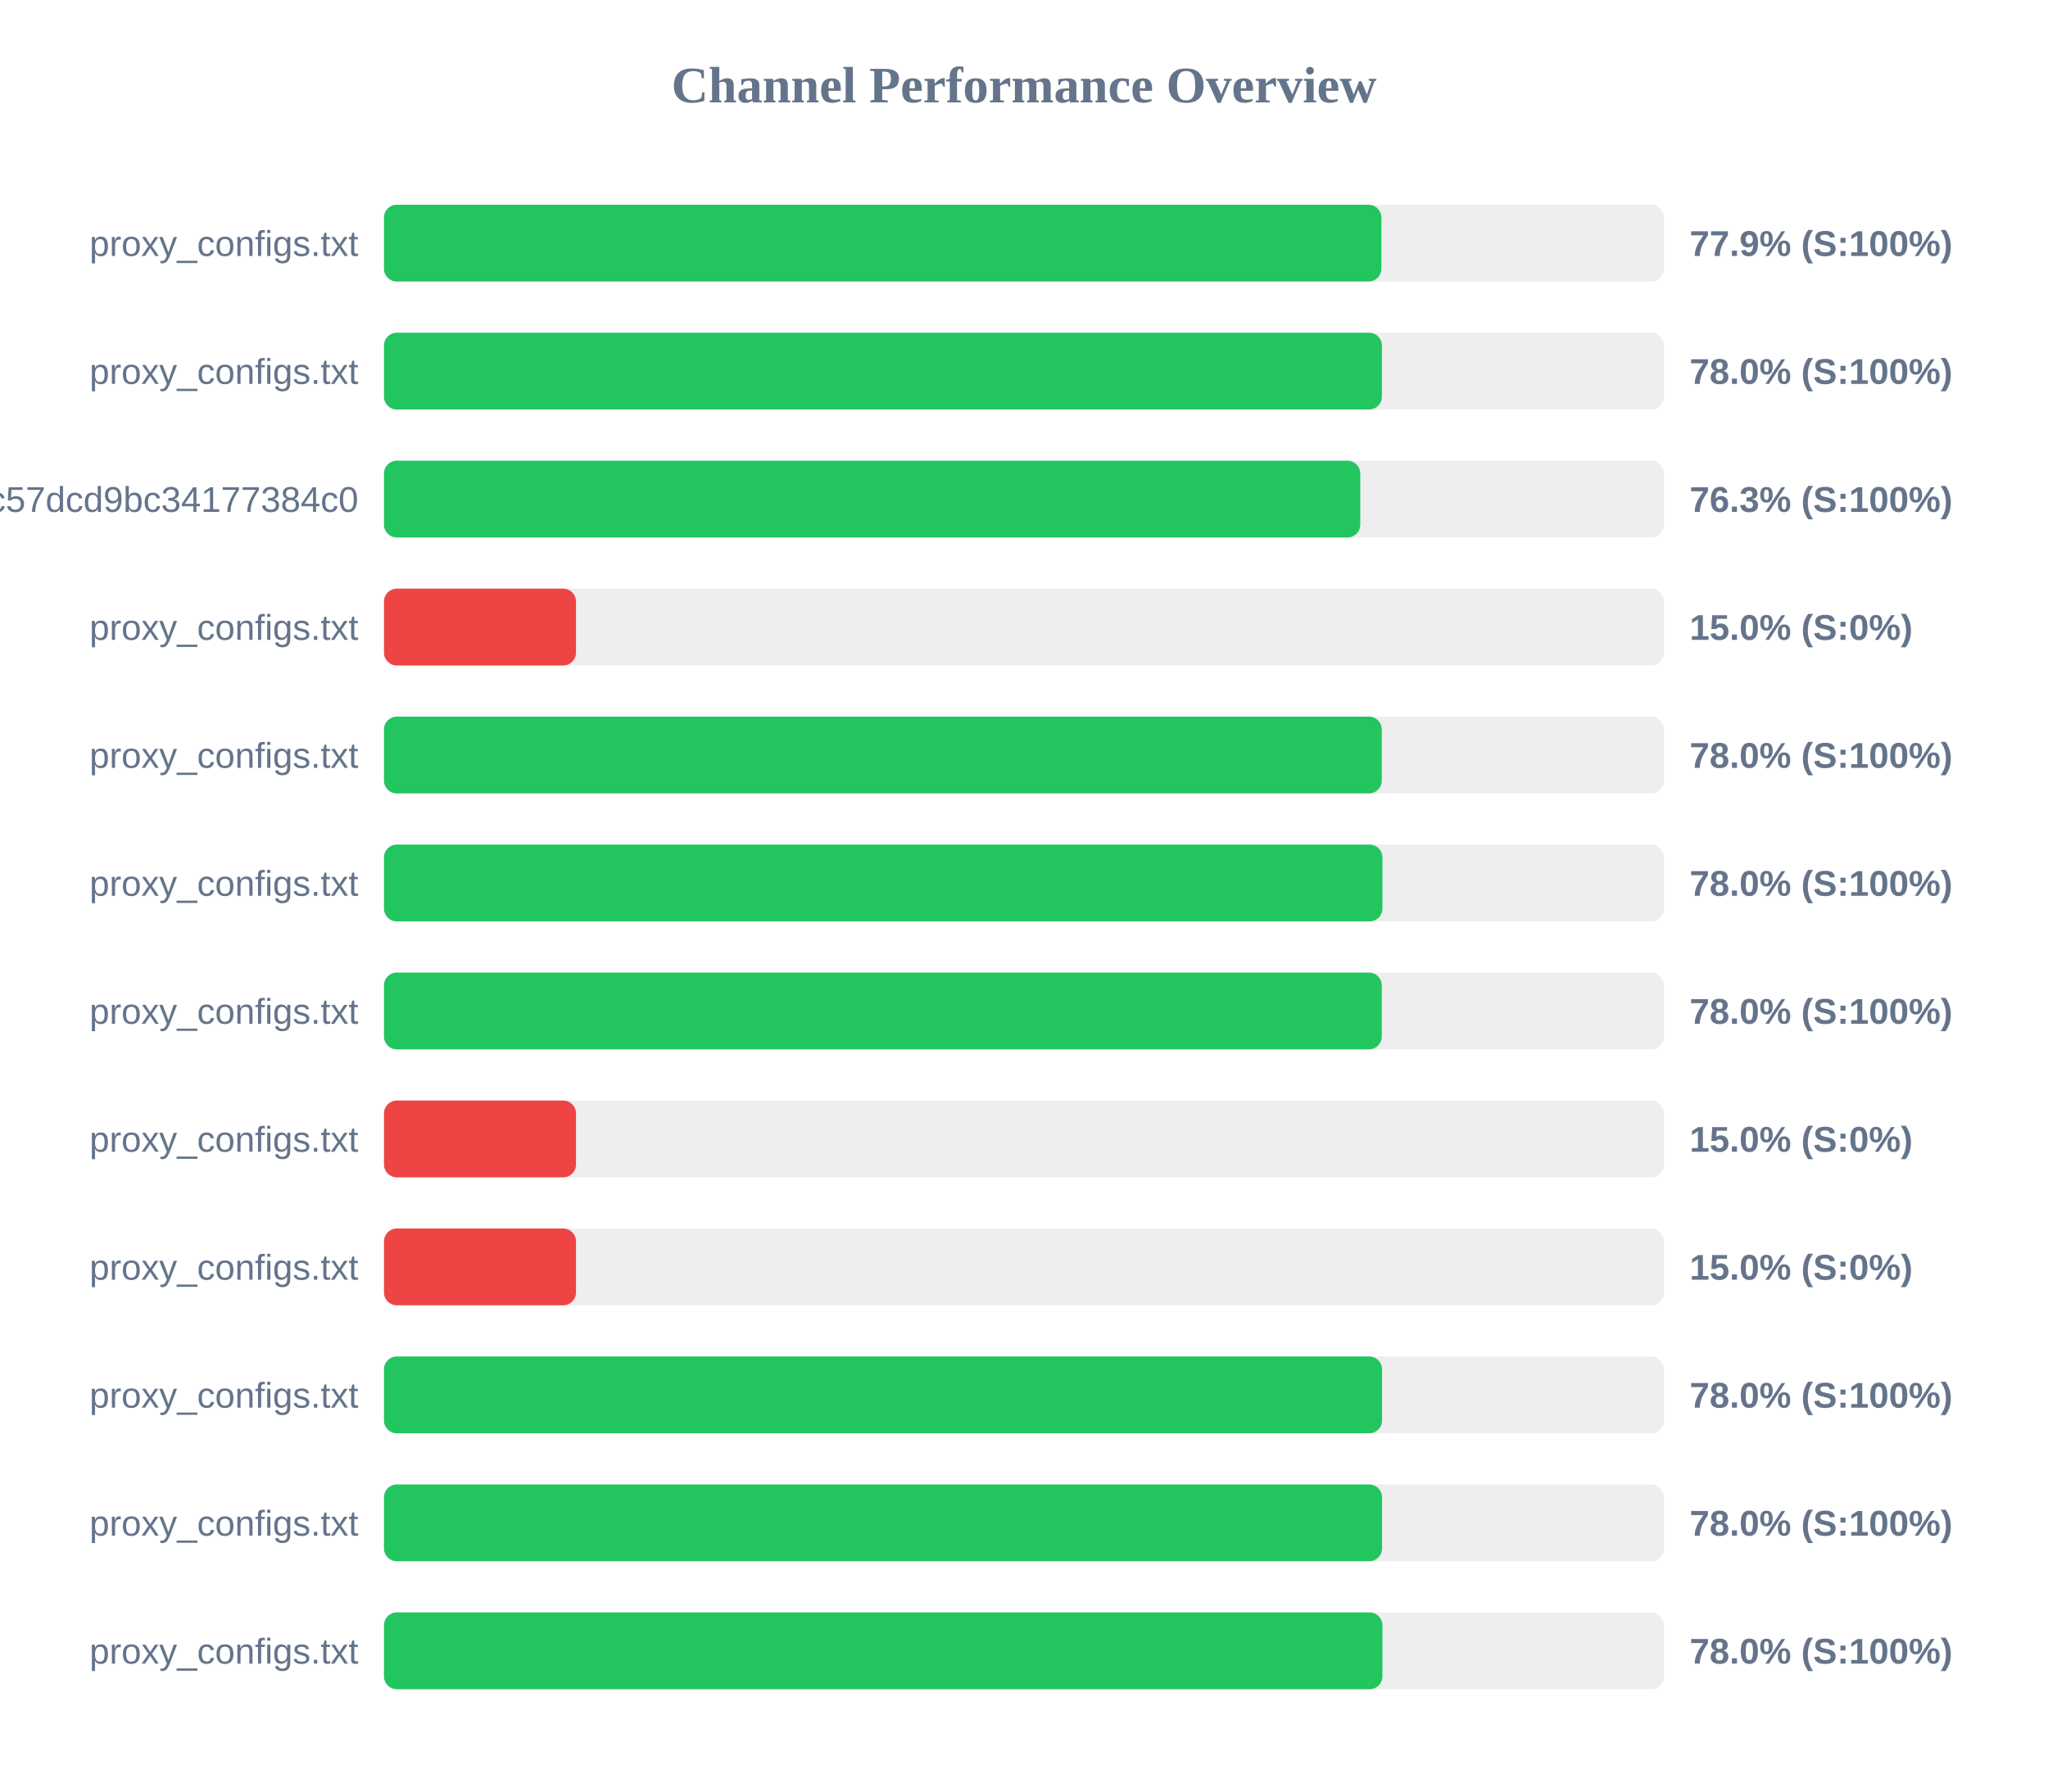
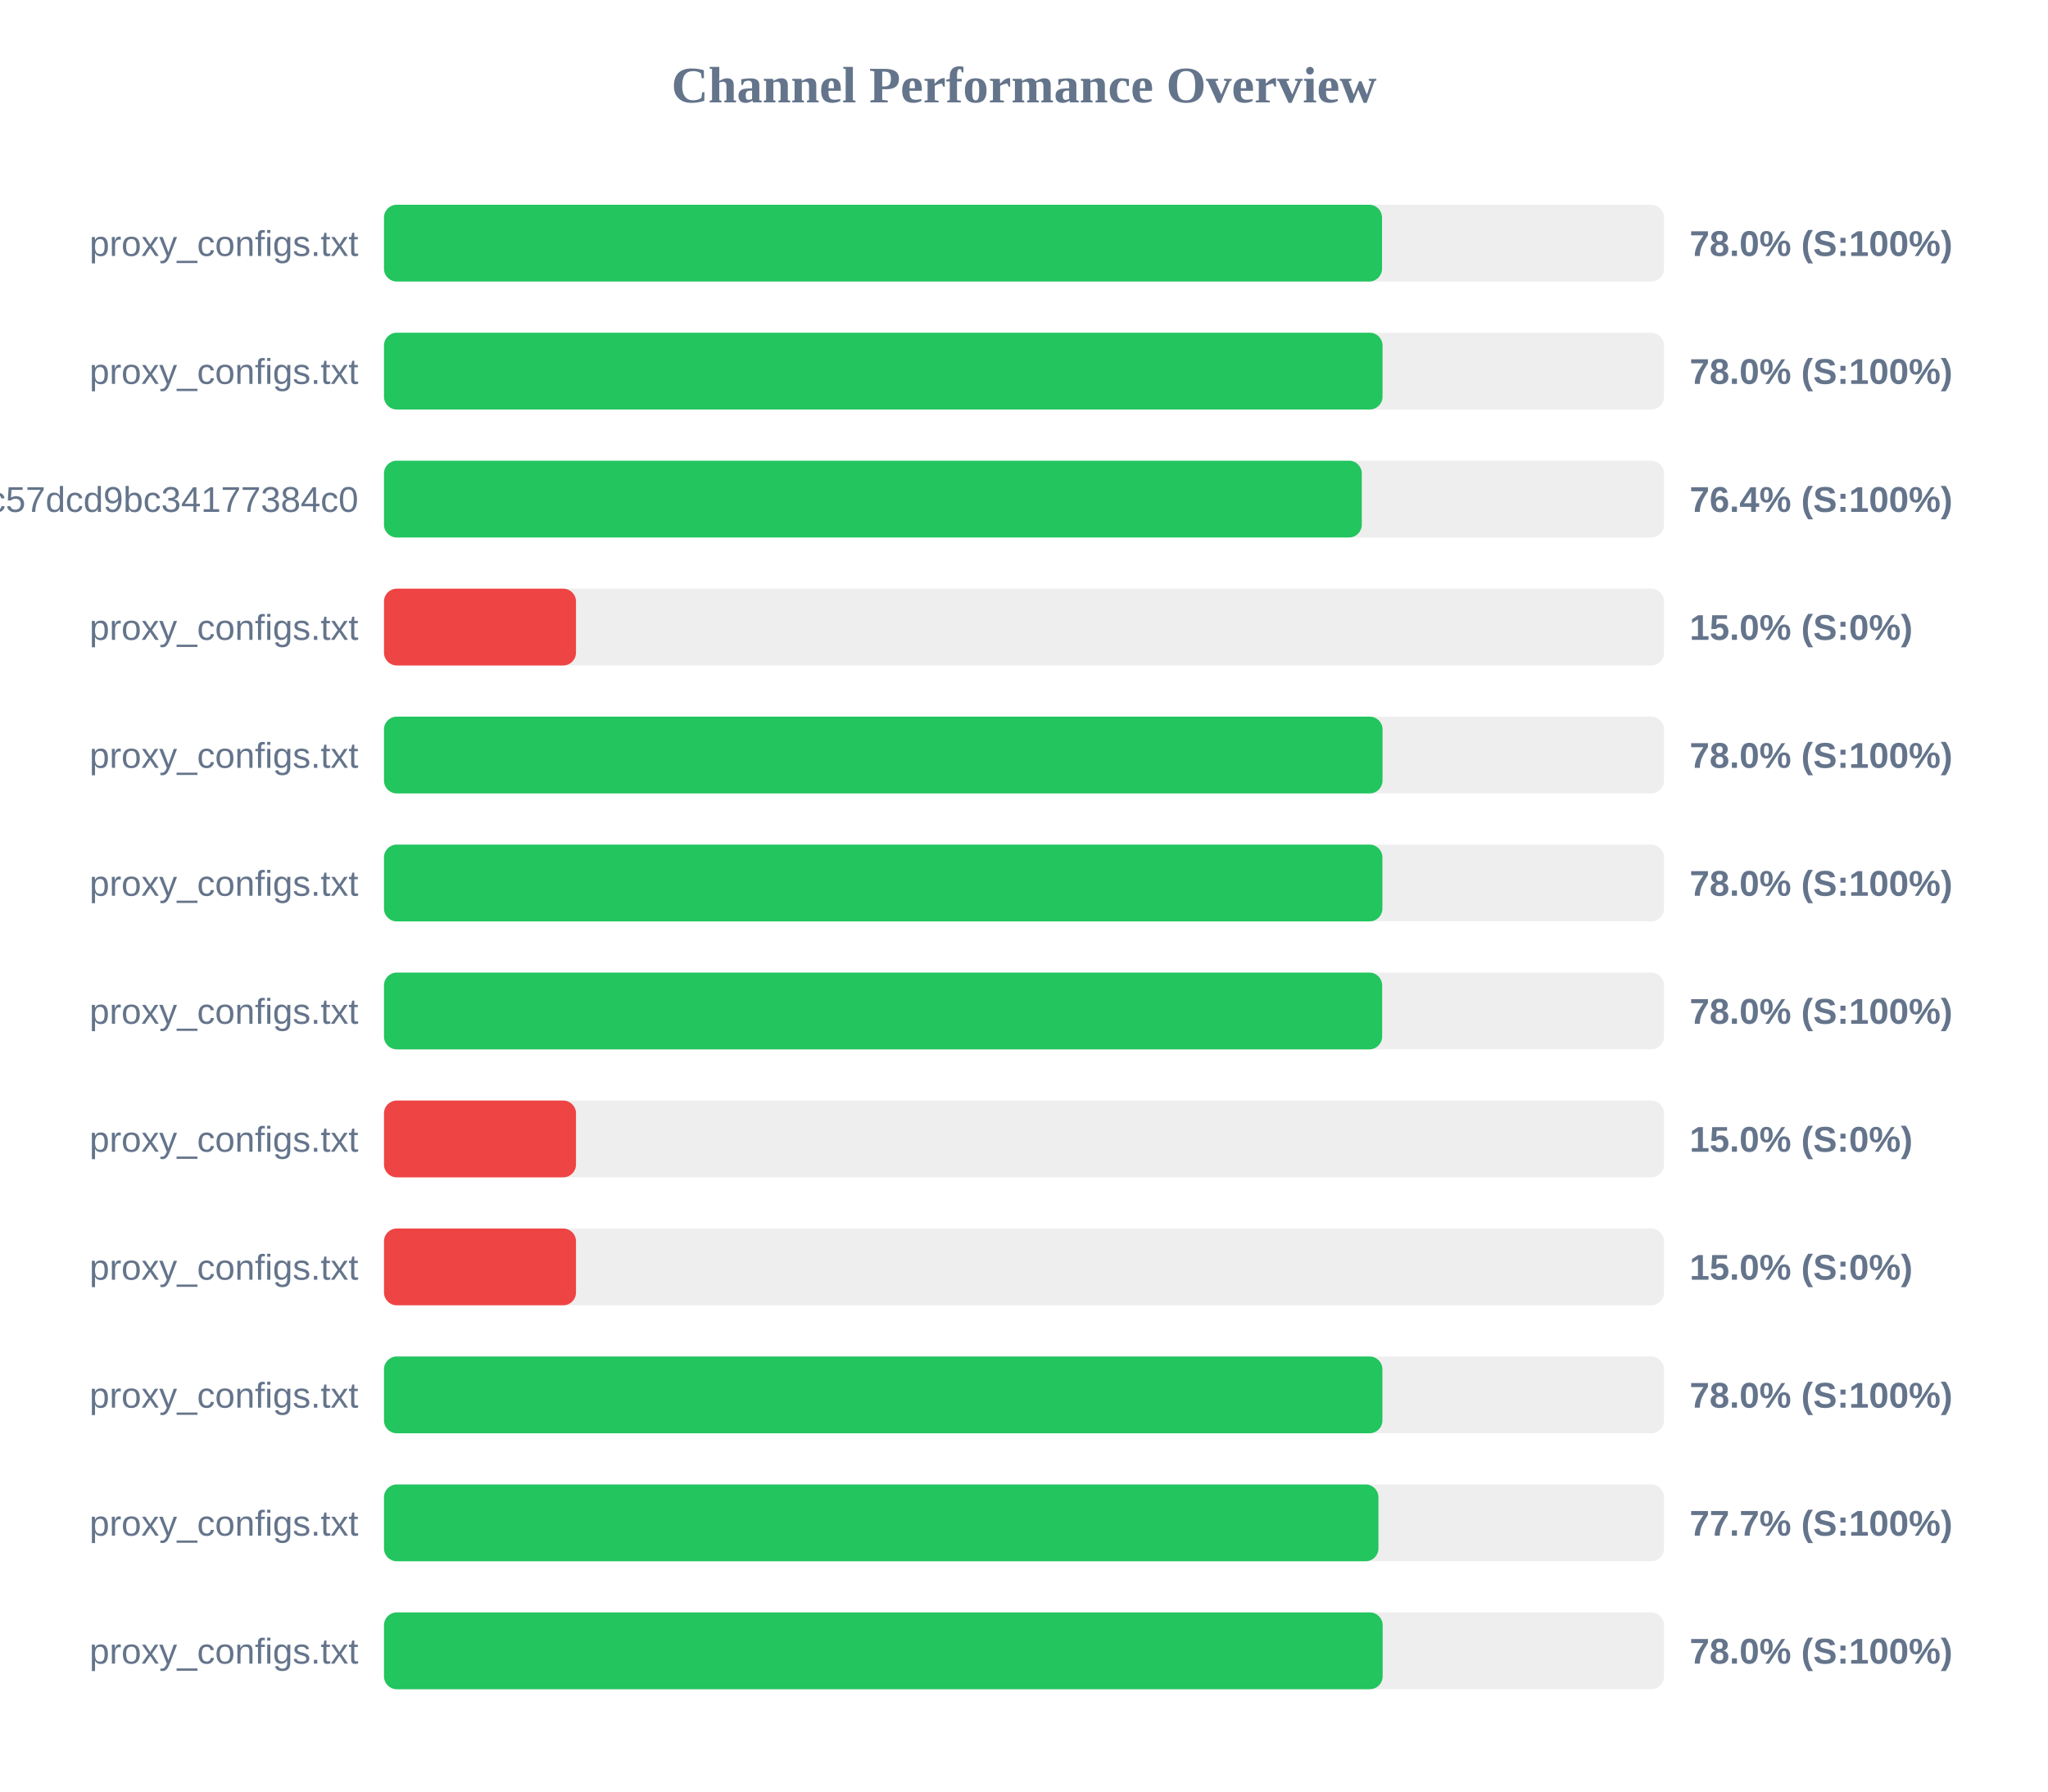
<svg xmlns="http://www.w3.org/2000/svg" width="800" height="700" version="1.1">
  <style>
        .row { font: 14px Arial; fill: #64748b; }
        .score { font: bold 14px Arial; fill: #64748b; }
    </style>
  <text x="400" y="40" text-anchor="middle" font-size="20px" font-weight="bold" fill="#64748b">Channel Performance Overview</text>
  <rect x="150" y="80" width="500" height="30" fill="#eee" rx="5" />
-   <rect x="150" y="80" width="389.6" height="30" fill="#22c55e" rx="5" />
+   <rect x="150" y="80" width="389.85" height="30" fill="#22c55e" rx="5" />
  <text x="140" y="100" text-anchor="end" class="row">proxy_configs.txt</text>
-   <text x="660" y="100" text-anchor="start" class="score">77.9% (S:100%)</text>
+   <text x="660" y="100" text-anchor="start" class="score">78.0% (S:100%)</text>
  <rect x="150" y="130" width="500" height="30" fill="#eee" rx="5" />
-   <rect x="150" y="130" width="389.8" height="30" fill="#22c55e" rx="5" />
+   <rect x="150" y="130" width="390.05" height="30" fill="#22c55e" rx="5" />
  <text x="140" y="150" text-anchor="end" class="row">proxy_configs.txt</text>
  <text x="660" y="150" text-anchor="start" class="score">78.0% (S:100%)</text>
  <rect x="150" y="180" width="500" height="30" fill="#eee" rx="5" />
-   <rect x="150" y="180" width="381.35" height="30" fill="#22c55e" rx="5" />
+   <rect x="150" y="180" width="381.95" height="30" fill="#22c55e" rx="5" />
  <text x="140" y="200" text-anchor="end" class="row">subscribe?token=c36fefdf90f1fc57dcd9bc34177384c0</text>
-   <text x="660" y="200" text-anchor="start" class="score">76.3% (S:100%)</text>
+   <text x="660" y="200" text-anchor="start" class="score">76.4% (S:100%)</text>
  <rect x="150" y="230" width="500" height="30" fill="#eee" rx="5" />
  <rect x="150" y="230" width="75.0" height="30" fill="#ef4444" rx="5" />
  <text x="140" y="250" text-anchor="end" class="row">proxy_configs.txt</text>
  <text x="660" y="250" text-anchor="start" class="score">15.0% (S:0%)</text>
  <rect x="150" y="280" width="500" height="30" fill="#eee" rx="5" />
-   <rect x="150" y="280" width="389.75" height="30" fill="#22c55e" rx="5" />
+   <rect x="150" y="280" width="390.05" height="30" fill="#22c55e" rx="5" />
  <text x="140" y="300" text-anchor="end" class="row">proxy_configs.txt</text>
  <text x="660" y="300" text-anchor="start" class="score">78.0% (S:100%)</text>
  <rect x="150" y="330" width="500" height="30" fill="#eee" rx="5" />
  <rect x="150" y="330" width="390.0" height="30" fill="#22c55e" rx="5" />
  <text x="140" y="350" text-anchor="end" class="row">proxy_configs.txt</text>
  <text x="660" y="350" text-anchor="start" class="score">78.0% (S:100%)</text>
  <rect x="150" y="380" width="500" height="30" fill="#eee" rx="5" />
-   <rect x="150" y="380" width="389.75" height="30" fill="#22c55e" rx="5" />
+   <rect x="150" y="380" width="389.9" height="30" fill="#22c55e" rx="5" />
  <text x="140" y="400" text-anchor="end" class="row">proxy_configs.txt</text>
  <text x="660" y="400" text-anchor="start" class="score">78.0% (S:100%)</text>
  <rect x="150" y="430" width="500" height="30" fill="#eee" rx="5" />
  <rect x="150" y="430" width="75.0" height="30" fill="#ef4444" rx="5" />
  <text x="140" y="450" text-anchor="end" class="row">proxy_configs.txt</text>
  <text x="660" y="450" text-anchor="start" class="score">15.0% (S:0%)</text>
  <rect x="150" y="480" width="500" height="30" fill="#eee" rx="5" />
  <rect x="150" y="480" width="75.0" height="30" fill="#ef4444" rx="5" />
  <text x="140" y="500" text-anchor="end" class="row">proxy_configs.txt</text>
  <text x="660" y="500" text-anchor="start" class="score">15.0% (S:0%)</text>
  <rect x="150" y="530" width="500" height="30" fill="#eee" rx="5" />
-   <rect x="150" y="530" width="389.85" height="30" fill="#22c55e" rx="5" />
+   <rect x="150" y="530" width="390.0" height="30" fill="#22c55e" rx="5" />
  <text x="140" y="550" text-anchor="end" class="row">proxy_configs.txt</text>
  <text x="660" y="550" text-anchor="start" class="score">78.0% (S:100%)</text>
  <rect x="150" y="580" width="500" height="30" fill="#eee" rx="5" />
-   <rect x="150" y="580" width="389.85" height="30" fill="#22c55e" rx="5" />
+   <rect x="150" y="580" width="388.45" height="30" fill="#22c55e" rx="5" />
  <text x="140" y="600" text-anchor="end" class="row">proxy_configs.txt</text>
-   <text x="660" y="600" text-anchor="start" class="score">78.0% (S:100%)</text>
+   <text x="660" y="600" text-anchor="start" class="score">77.7% (S:100%)</text>
  <rect x="150" y="630" width="500" height="30" fill="#eee" rx="5" />
-   <rect x="150" y="630" width="390.0" height="30" fill="#22c55e" rx="5" />
+   <rect x="150" y="630" width="390.1" height="30" fill="#22c55e" rx="5" />
  <text x="140" y="650" text-anchor="end" class="row">proxy_configs.txt</text>
  <text x="660" y="650" text-anchor="start" class="score">78.0% (S:100%)</text>
</svg>
